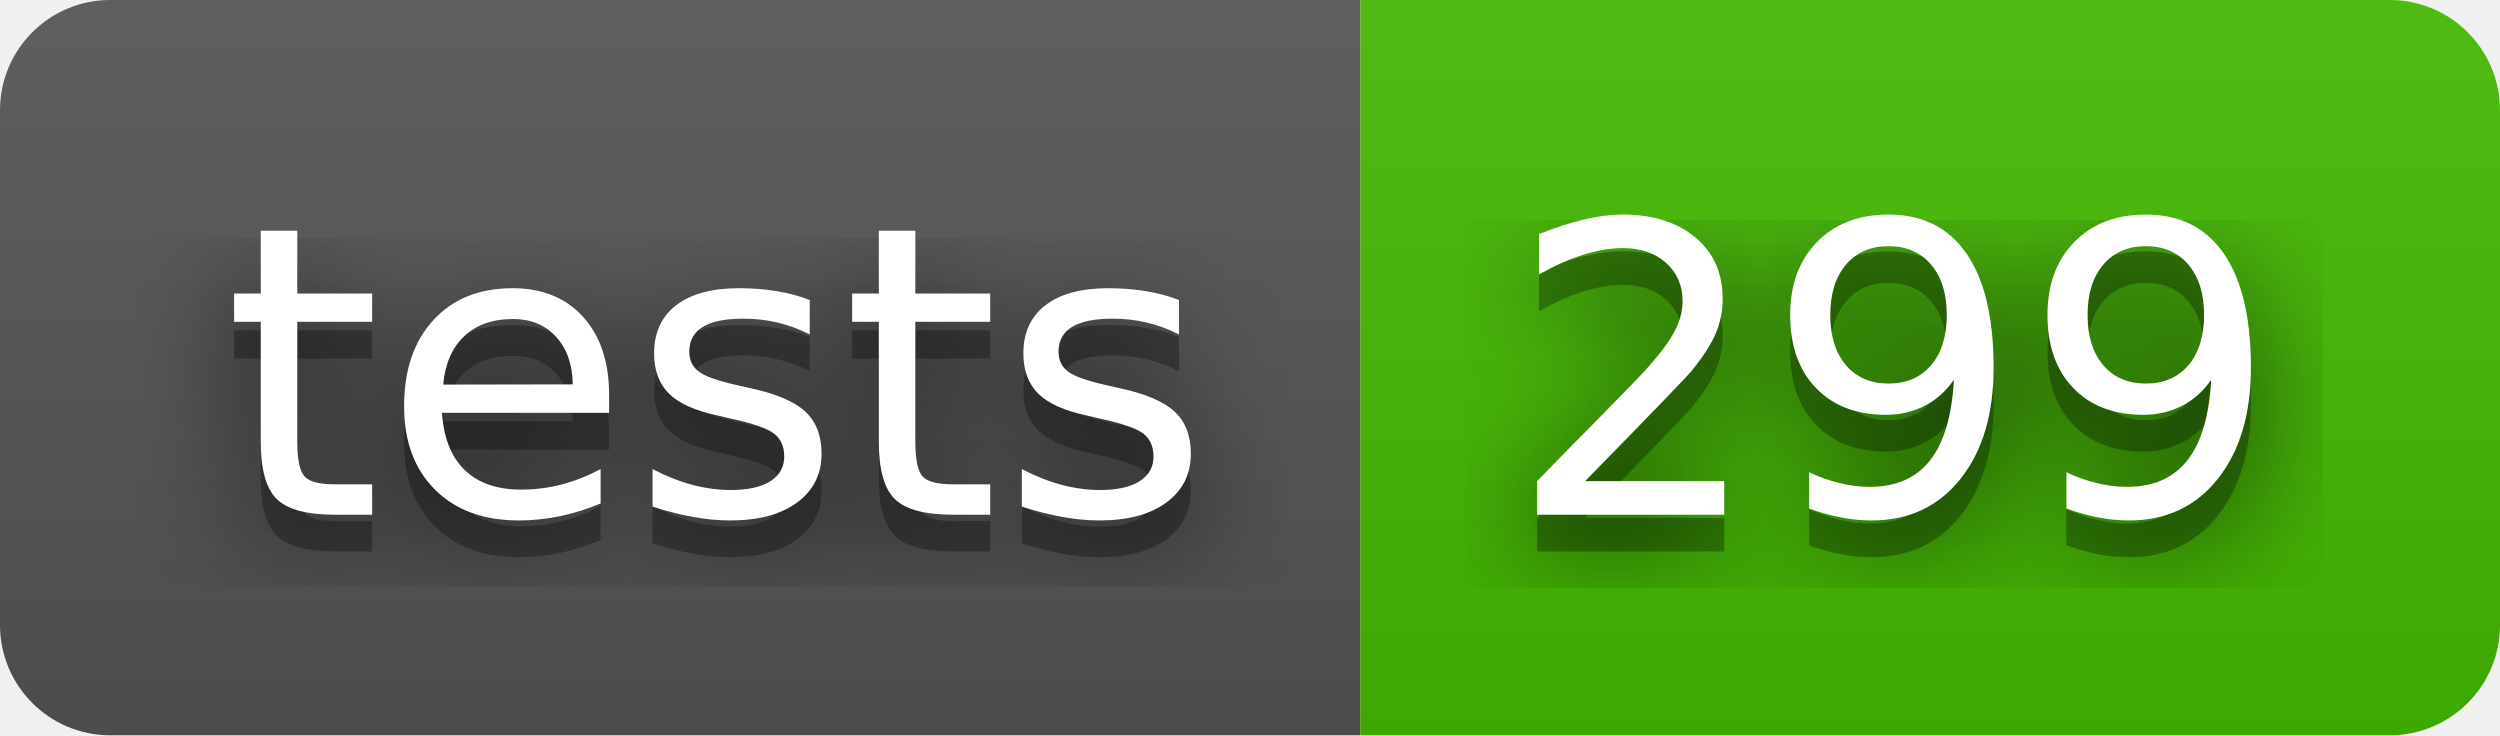
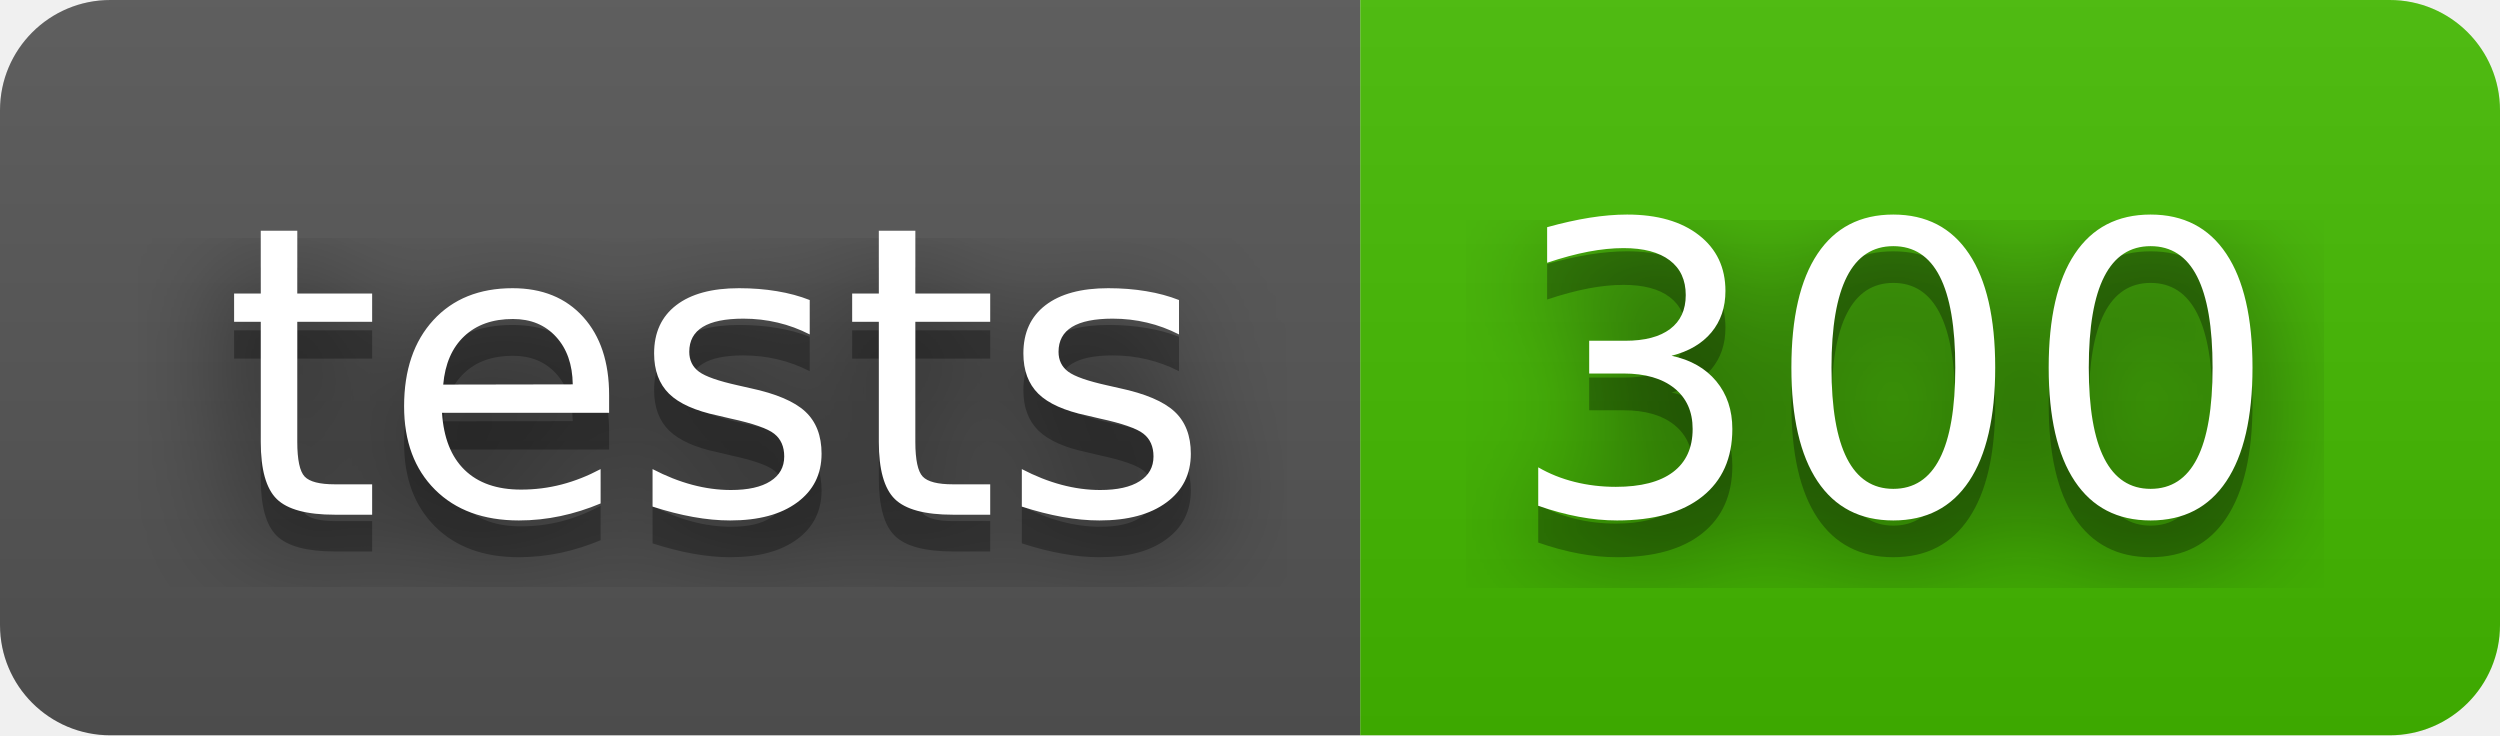
- <svg xmlns="http://www.w3.org/2000/svg" width="68" height="20" role="img" aria-label="tests: 299">
+ <svg xmlns="http://www.w3.org/2000/svg" width="68" height="20" role="img" aria-label="tests: 300">
  <filter id="blur">
    <feGaussianBlur stdDeviation="16" />
  </filter>
  <linearGradient id="s" x2="0" y2="100%">
    <stop offset="0" stop-color="#bbb" stop-opacity=".1" />
    <stop offset="1" stop-opacity=".1" />
  </linearGradient>
  <clipPath id="r">
    <rect width="68" height="20" rx="3" />
  </clipPath>
  <g clip-path="url(#r)">
    <rect width="37" height="20" fill="#555" />
    <rect x="37" width="31" height="20" fill="#4b0" />
    <rect width="68" height="20" fill="url(#s)" />
  </g>
  <g fill="#fff" text-anchor="middle" font-family="Verdana,Geneva,DejaVu Sans,sans-serif" text-rendering="geometricPrecision" font-size="110">
    <g transform="scale(.1)">
      <g aria-hidden="true" fill="#010101">
        <text x="195" y="150" fill-opacity=".8" filter="url(#blur)" textLength="270">tests</text>
        <text x="195" y="150" fill-opacity=".3" textLength="270">tests</text>
      </g>
      <text x="195" y="140" textLength="270">tests</text>
    </g>
    <g transform="scale(.1)">
      <g aria-hidden="true" fill="#010101">
-         <text x="515" y="150" fill-opacity=".8" filter="url(#blur)" textLength="210">299</text>
-         <text x="515" y="150" fill-opacity=".3" textLength="210">299</text>
+         <text x="515" y="150" fill-opacity=".8" filter="url(#blur)" textLength="210">300</text>
+         <text x="515" y="150" fill-opacity=".3" textLength="210">300</text>
      </g>
-       <text x="515" y="140" textLength="210">299</text>
+       <text x="515" y="140" textLength="210">300</text>
    </g>
  </g>
</svg>
